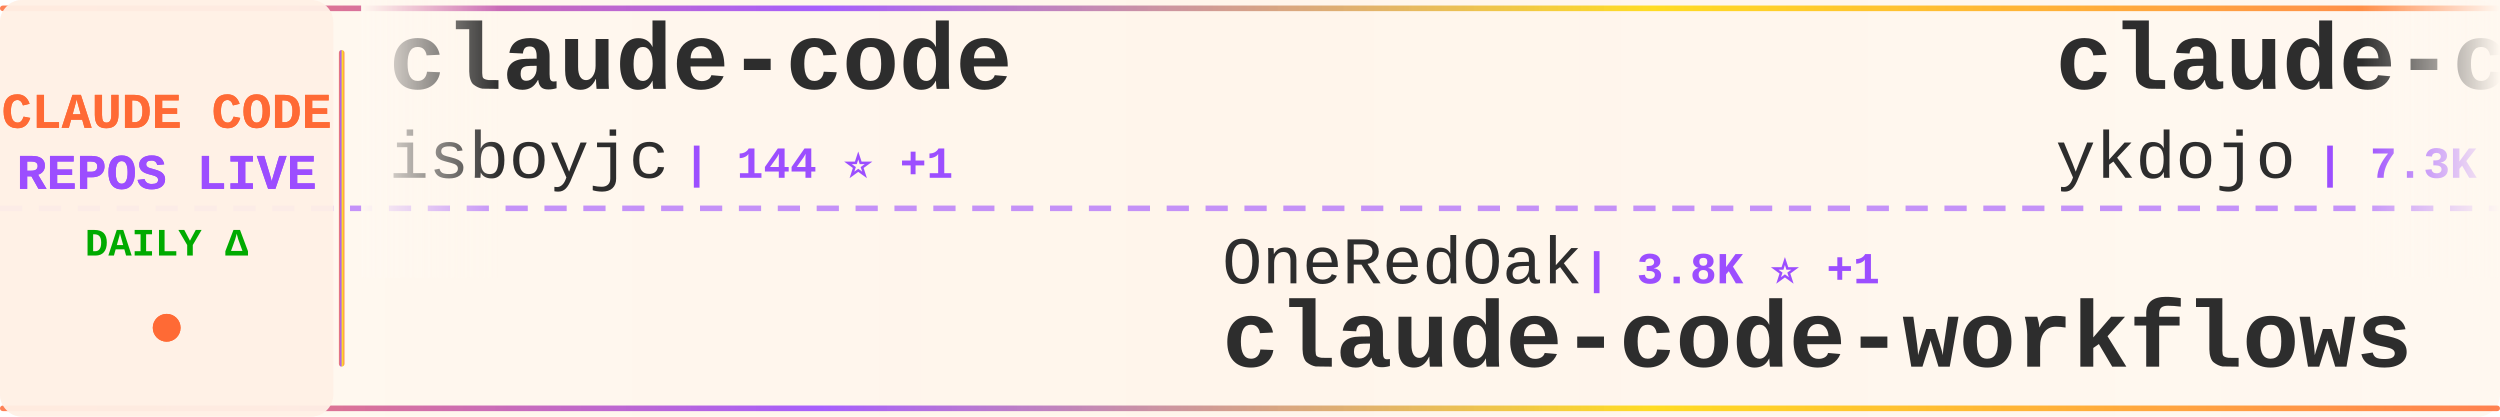
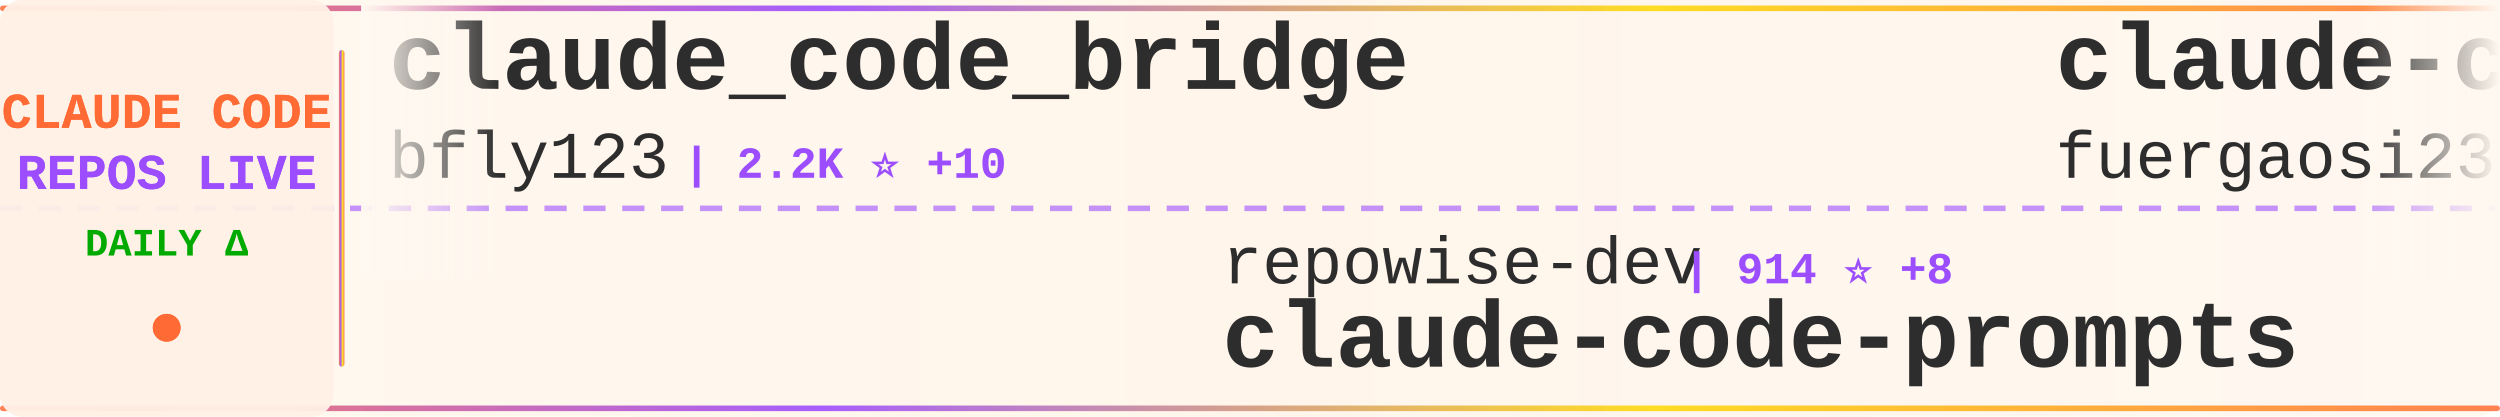
<svg xmlns="http://www.w3.org/2000/svg" width="900" height="150">
  <defs>
    <linearGradient id="tickerBg" x1="0%" y1="0%" x2="100%" y2="0%">
      <stop offset="0%" style="stop-color:#fff8f0;stop-opacity:0.98" />
      <stop offset="50%" style="stop-color:#fff5eb;stop-opacity:1" />
      <stop offset="100%" style="stop-color:#fff8f0;stop-opacity:0.98" />
    </linearGradient>
    <linearGradient id="borderGrad" x1="0%" y1="0%" x2="100%" y2="0%">
      <stop offset="0%" style="stop-color:#FF6B35;stop-opacity:0.85">
        <animate attributeName="stop-opacity" values="0.85;1;0.85" dur="2s" repeatCount="indefinite" />
      </stop>
      <stop offset="33%" style="stop-color:#9C4EFF;stop-opacity:0.9">
        <animate attributeName="stop-opacity" values="0.9;1;0.9" dur="2.2s" repeatCount="indefinite" />
      </stop>
      <stop offset="66%" style="stop-color:#FFD700;stop-opacity:0.85">
        <animate attributeName="stop-opacity" values="0.85;1;0.85" dur="1.8s" repeatCount="indefinite" />
      </stop>
      <stop offset="100%" style="stop-color:#FF6B35;stop-opacity:0.85">
        <animate attributeName="stop-opacity" values="0.85;1;0.85" dur="2s" repeatCount="indefinite" />
      </stop>
    </linearGradient>
    <filter id="textGlow">
      <feGaussianBlur stdDeviation="0.15" result="coloredBlur" />
      <feMerge>
        <feMergeNode in="coloredBlur" />
        <feMergeNode in="SourceGraphic" />
      </feMerge>
    </filter>
    <filter id="metricGlow">
      <feGaussianBlur stdDeviation="0.2" result="coloredBlur" />
      <feMerge>
        <feMergeNode in="coloredBlur" />
        <feMergeNode in="SourceGraphic" />
      </feMerge>
    </filter>
    <linearGradient id="leftFade" x1="0%" y1="0%" x2="100%" y2="0%">
      <stop offset="0%" style="stop-color:#fff8f0;stop-opacity:1" />
      <stop offset="100%" style="stop-color:#fff8f0;stop-opacity:0" />
    </linearGradient>
    <linearGradient id="rightFade" x1="0%" y1="0%" x2="100%" y2="0%">
      <stop offset="0%" style="stop-color:#fff8f0;stop-opacity:0" />
      <stop offset="100%" style="stop-color:#fff8f0;stop-opacity:1" />
    </linearGradient>
  </defs>
  <rect width="900" height="150" fill="url(#tickerBg)" rx="8" />
  <rect x="0" y="2" width="900" height="2" fill="url(#borderGrad)" rx="1" />
  <rect x="0" y="146" width="900" height="2" fill="url(#borderGrad)" rx="1" />
  <line x1="0" y1="75" x2="900" y2="75" stroke="#9C4EFF" stroke-width="2" stroke-dasharray="8 6" opacity="0.6" />
  <rect x="0" y="0" width="120" height="150" fill="#fff0e6" opacity="0.95" rx="8" />
  <text x="60" y="46" font-family="'Courier New', monospace" font-size="18" font-weight="bold" fill="#FF6B35" text-anchor="middle" filter="url(#textGlow)">
    CLAUDE CODE
  </text>
  <text x="60" y="68" font-family="'Courier New', monospace" font-size="18" font-weight="bold" fill="#9C4EFF" text-anchor="middle" filter="url(#textGlow)">
    REPOS LIVE
  </text>
  <text x="60" y="92" font-family="'Courier New', monospace" font-size="14" font-weight="bold" fill="#00aa00" text-anchor="middle">
    DAILY Δ
  </text>
  <circle cx="60" cy="118" r="5" fill="#FF6B35" filter="url(#metricGlow)">
    <animate attributeName="r" values="4;6;4" dur="1.5s" repeatCount="indefinite" />
    <animate attributeName="opacity" values="0.6;1;0.6" dur="1.5s" repeatCount="indefinite" />
  </circle>
  <rect x="122" y="18" width="2" height="114" fill="url(#borderGrad)" rx="1" />
  <clipPath id="tickerClip">
    <rect x="130" y="0" width="770" height="150" />
  </clipPath>
  <g clip-path="url(#tickerClip)">
    <g id="tickerItems">
      <animateTransform attributeName="transform" attributeType="XML" type="translate" from="0 0" to="-3000 0" dur="54s" repeatCount="indefinite" />
      <g transform="translate(0, 0)">
-         <text x="140" y="32" font-family="'Courier New', monospace" font-size="34" font-weight="bold" fill="#2d2d2d">claude-code</text>
-         <text x="140" y="64" font-family="'Courier New', monospace" font-size="24" font-weight="normal" fill="#2d2d2d" opacity="1.0">isboyjc</text>
-         <text x="246" y="64" font-family="'Courier New', monospace" font-size="16" font-weight="bold" fill="#9C4EFF"> | 144 ⭐ +1</text>
+         <text x="140" y="32" font-family="'Courier New', monospace" font-size="34" font-weight="bold" fill="#2d2d2d">claude_code_bridge</text>
+         <text x="140" y="64" font-family="'Courier New', monospace" font-size="24" font-weight="normal" fill="#2d2d2d" opacity="1.0">bfly123</text>
+         <text x="246" y="64" font-family="'Courier New', monospace" font-size="16" font-weight="bold" fill="#9C4EFF"> | 2.2K ⭐ +10</text>
      </g>
      <g transform="translate(300, 0)">
+         <text x="140" y="102" font-family="'Courier New', monospace" font-size="24" font-weight="normal" fill="#2d2d2d" opacity="1.0">repowise-dev</text>
+         <text x="306" y="102" font-family="'Courier New', monospace" font-size="16" font-weight="bold" fill="#9C4EFF"> | 914 ⭐ +8</text>
+         <text x="140" y="132" font-family="'Courier New', monospace" font-size="34" font-weight="bold" fill="#2d2d2d">claude-code-prompts</text>
+       </g>
+       <g transform="translate(600, 0)">
+         <text x="140" y="32" font-family="'Courier New', monospace" font-size="34" font-weight="bold" fill="#2d2d2d">claude-code-proxy</text>
+         <text x="140" y="64" font-family="'Courier New', monospace" font-size="24" font-weight="normal" fill="#2d2d2d" opacity="1.0">fuergaosi233</text>
+         <text x="306" y="64" font-family="'Courier New', monospace" font-size="16" font-weight="bold" fill="#9C4EFF"> | 2.4K ⭐ +5</text>
+       </g>
+       <g transform="translate(900, 0)">
+         <text x="140" y="102" font-family="'Courier New', monospace" font-size="24" font-weight="normal" fill="#2d2d2d" opacity="1.0">Hyper66666</text>
+         <text x="282" y="102" font-family="'Courier New', monospace" font-size="16" font-weight="bold" fill="#9C4EFF"> | 204 ⭐ +1</text>
+         <text x="140" y="132" font-family="'Courier New', monospace" font-size="34" font-weight="bold" fill="#2d2d2d">claude-code-sourcemap</text>
+       </g>
+       <g transform="translate(1200, 0)">
+         <text x="140" y="32" font-family="'Courier New', monospace" font-size="34" font-weight="bold" fill="#2d2d2d">claude-code-source-code-...</text>
+         <text x="140" y="64" font-family="'Courier New', monospace" font-size="24" font-weight="normal" fill="#2d2d2d" opacity="1.0">ghuntley</text>
+         <text x="258" y="64" font-family="'Courier New', monospace" font-size="16" font-weight="bold" fill="#9C4EFF"> | 971 ⭐</text>
+       </g>
+       <g transform="translate(1500, 0)">
+         <text x="140" y="102" font-family="'Courier New', monospace" font-size="24" font-weight="normal" fill="#2d2d2d" opacity="1.0">hangsman</text>
+         <text x="258" y="102" font-family="'Courier New', monospace" font-size="16" font-weight="bold" fill="#9C4EFF"> | 752 ⭐ +1</text>
+         <text x="140" y="132" font-family="'Courier New', monospace" font-size="34" font-weight="bold" fill="#2d2d2d">claude-code-source</text>
+       </g>
+       <g transform="translate(1800, 0)">
+         <text x="140" y="32" font-family="'Courier New', monospace" font-size="34" font-weight="bold" fill="#2d2d2d">claude-code</text>
+         <text x="140" y="64" font-family="'Courier New', monospace" font-size="24" font-weight="normal" fill="#2d2d2d" opacity="1.0">lowcortisolprogrammer</text>
+         <text x="414" y="64" font-family="'Courier New', monospace" font-size="16" font-weight="bold" fill="#9C4EFF"> | 170 ⭐</text>
+       </g>
+       <g transform="translate(2100, 0)">
        <text x="140" y="102" font-family="'Courier New', monospace" font-size="24" font-weight="normal" fill="#2d2d2d" opacity="1.0">OneRedOak</text>
        <text x="270" y="102" font-family="'Courier New', monospace" font-size="16" font-weight="bold" fill="#9C4EFF"> | 3.8K ⭐ +1</text>
        <text x="140" y="132" font-family="'Courier New', monospace" font-size="34" font-weight="bold" fill="#2d2d2d">claude-code-workflows</text>
      </g>
-       <g transform="translate(600, 0)">
-         <text x="140" y="32" font-family="'Courier New', monospace" font-size="34" font-weight="bold" fill="#2d2d2d">claude-code-tips</text>
-         <text x="140" y="64" font-family="'Courier New', monospace" font-size="24" font-weight="normal" fill="#2d2d2d" opacity="1.0">ykdojo</text>
-         <text x="234" y="64" font-family="'Courier New', monospace" font-size="16" font-weight="bold" fill="#9C4EFF"> | 7.3K ⭐ +44</text>
-       </g>
-       <g transform="translate(900, 0)">
-         <text x="140" y="102" font-family="'Courier New', monospace" font-size="24" font-weight="normal" fill="#2d2d2d" opacity="1.0">luyao618</text>
-         <text x="258" y="102" font-family="'Courier New', monospace" font-size="16" font-weight="bold" fill="#9C4EFF"> | 1.1K ⭐ +12</text>
-         <text x="140" y="132" font-family="'Courier New', monospace" font-size="34" font-weight="bold" fill="#2d2d2d">Claude-Code-Source-Study</text>
-       </g>
-       <g transform="translate(1200, 0)">
+       <g transform="translate(2400, 0)">
        <text x="140" y="32" font-family="'Courier New', monospace" font-size="34" font-weight="bold" fill="#2d2d2d">claude-code</text>
        <text x="140" y="64" font-family="'Courier New', monospace" font-size="24" font-weight="normal" fill="#2d2d2d" opacity="1.0">RishabhK103</text>
        <text x="294" y="64" font-family="'Courier New', monospace" font-size="16" font-weight="bold" fill="#9C4EFF"> | 54 ⭐</text>
      </g>
-       <g transform="translate(1500, 0)">
-         <text x="140" y="102" font-family="'Courier New', monospace" font-size="24" font-weight="normal" fill="#2d2d2d" opacity="1.0">disler</text>
-         <text x="234" y="102" font-family="'Courier New', monospace" font-size="16" font-weight="bold" fill="#9C4EFF"> | 3.5K ⭐ +9</text>
-         <text x="140" y="132" font-family="'Courier New', monospace" font-size="34" font-weight="bold" fill="#2d2d2d">claude-code-hooks-master...</text>
-       </g>
-       <g transform="translate(1800, 0)">
-         <text x="140" y="32" font-family="'Courier New', monospace" font-size="34" font-weight="bold" fill="#2d2d2d">claude-code</text>
-         <text x="140" y="64" font-family="'Courier New', monospace" font-size="24" font-weight="normal" fill="#2d2d2d" opacity="1.0">VineeTagarwaL-code</text>
-         <text x="378" y="64" font-family="'Courier New', monospace" font-size="16" font-weight="bold" fill="#9C4EFF"> | 268 ⭐ +2</text>
-       </g>
-       <g transform="translate(2100, 0)">
+       <g transform="translate(2700, 0)">
        <text x="140" y="102" font-family="'Courier New', monospace" font-size="24" font-weight="normal" fill="#2d2d2d" opacity="1.0">FlorianBruniaux</text>
-         <text x="342" y="102" font-family="'Courier New', monospace" font-size="16" font-weight="bold" fill="#9C4EFF"> | 3.2K ⭐ +33</text>
+         <text x="342" y="102" font-family="'Courier New', monospace" font-size="16" font-weight="bold" fill="#9C4EFF"> | 3.2K ⭐ +26</text>
        <text x="140" y="132" font-family="'Courier New', monospace" font-size="34" font-weight="bold" fill="#2d2d2d">claude-code-ultimate-gui...</text>
      </g>
-       <g transform="translate(2400, 0)">
-         <text x="140" y="32" font-family="'Courier New', monospace" font-size="34" font-weight="bold" fill="#2d2d2d">claude-code</text>
-         <text x="140" y="64" font-family="'Courier New', monospace" font-size="24" font-weight="normal" fill="#2d2d2d" opacity="1.0">tanbiralam</text>
-         <text x="282" y="64" font-family="'Courier New', monospace" font-size="16" font-weight="bold" fill="#9C4EFF"> | 1.4K ⭐ +15</text>
-       </g>
-       <g transform="translate(2700, 0)">
-         <text x="140" y="102" font-family="'Courier New', monospace" font-size="24" font-weight="normal" fill="#2d2d2d" opacity="1.0">anthropics</text>
-         <text x="282" y="102" font-family="'Courier New', monospace" font-size="16" font-weight="bold" fill="#9C4EFF"> | 4.2K ⭐ +11</text>
-         <text x="140" y="132" font-family="'Courier New', monospace" font-size="34" font-weight="bold" fill="#2d2d2d">claude-code-security-rev...</text>
-       </g>
      <g transform="translate(3000, 0)">
-         <text x="140" y="32" font-family="'Courier New', monospace" font-size="34" font-weight="bold" fill="#2d2d2d">claude-code</text>
-         <text x="140" y="64" font-family="'Courier New', monospace" font-size="24" font-weight="normal" fill="#2d2d2d" opacity="1.0">isboyjc</text>
-         <text x="246" y="64" font-family="'Courier New', monospace" font-size="16" font-weight="bold" fill="#9C4EFF"> | 144 ⭐ +1</text>
+         <text x="140" y="32" font-family="'Courier New', monospace" font-size="34" font-weight="bold" fill="#2d2d2d">claude_code_bridge</text>
+         <text x="140" y="64" font-family="'Courier New', monospace" font-size="24" font-weight="normal" fill="#2d2d2d" opacity="1.0">bfly123</text>
+         <text x="246" y="64" font-family="'Courier New', monospace" font-size="16" font-weight="bold" fill="#9C4EFF"> | 2.2K ⭐ +10</text>
      </g>
      <g transform="translate(3300, 0)">
-         <text x="140" y="102" font-family="'Courier New', monospace" font-size="24" font-weight="normal" fill="#2d2d2d" opacity="1.0">OneRedOak</text>
-         <text x="270" y="102" font-family="'Courier New', monospace" font-size="16" font-weight="bold" fill="#9C4EFF"> | 3.8K ⭐ +1</text>
-         <text x="140" y="132" font-family="'Courier New', monospace" font-size="34" font-weight="bold" fill="#2d2d2d">claude-code-workflows</text>
+         <text x="140" y="102" font-family="'Courier New', monospace" font-size="24" font-weight="normal" fill="#2d2d2d" opacity="1.0">repowise-dev</text>
+         <text x="306" y="102" font-family="'Courier New', monospace" font-size="16" font-weight="bold" fill="#9C4EFF"> | 914 ⭐ +8</text>
+         <text x="140" y="132" font-family="'Courier New', monospace" font-size="34" font-weight="bold" fill="#2d2d2d">claude-code-prompts</text>
      </g>
      <g transform="translate(3600, 0)">
-         <text x="140" y="32" font-family="'Courier New', monospace" font-size="34" font-weight="bold" fill="#2d2d2d">claude-code-tips</text>
-         <text x="140" y="64" font-family="'Courier New', monospace" font-size="24" font-weight="normal" fill="#2d2d2d" opacity="1.0">ykdojo</text>
-         <text x="234" y="64" font-family="'Courier New', monospace" font-size="16" font-weight="bold" fill="#9C4EFF"> | 7.3K ⭐ +44</text>
+         <text x="140" y="32" font-family="'Courier New', monospace" font-size="34" font-weight="bold" fill="#2d2d2d">claude-code-proxy</text>
+         <text x="140" y="64" font-family="'Courier New', monospace" font-size="24" font-weight="normal" fill="#2d2d2d" opacity="1.0">fuergaosi233</text>
+         <text x="306" y="64" font-family="'Courier New', monospace" font-size="16" font-weight="bold" fill="#9C4EFF"> | 2.4K ⭐ +5</text>
      </g>
      <g transform="translate(3900, 0)">
-         <text x="140" y="102" font-family="'Courier New', monospace" font-size="24" font-weight="normal" fill="#2d2d2d" opacity="1.0">luyao618</text>
-         <text x="258" y="102" font-family="'Courier New', monospace" font-size="16" font-weight="bold" fill="#9C4EFF"> | 1.1K ⭐ +12</text>
-         <text x="140" y="132" font-family="'Courier New', monospace" font-size="34" font-weight="bold" fill="#2d2d2d">Claude-Code-Source-Study</text>
+         <text x="140" y="102" font-family="'Courier New', monospace" font-size="24" font-weight="normal" fill="#2d2d2d" opacity="1.0">Hyper66666</text>
+         <text x="282" y="102" font-family="'Courier New', monospace" font-size="16" font-weight="bold" fill="#9C4EFF"> | 204 ⭐ +1</text>
+         <text x="140" y="132" font-family="'Courier New', monospace" font-size="34" font-weight="bold" fill="#2d2d2d">claude-code-sourcemap</text>
      </g>
    </g>
  </g>
  <rect x="130" y="0" width="50" height="100" fill="url(#leftFade)" />
  <rect x="850" y="0" width="50" height="100" fill="url(#rightFade)" />
</svg>
